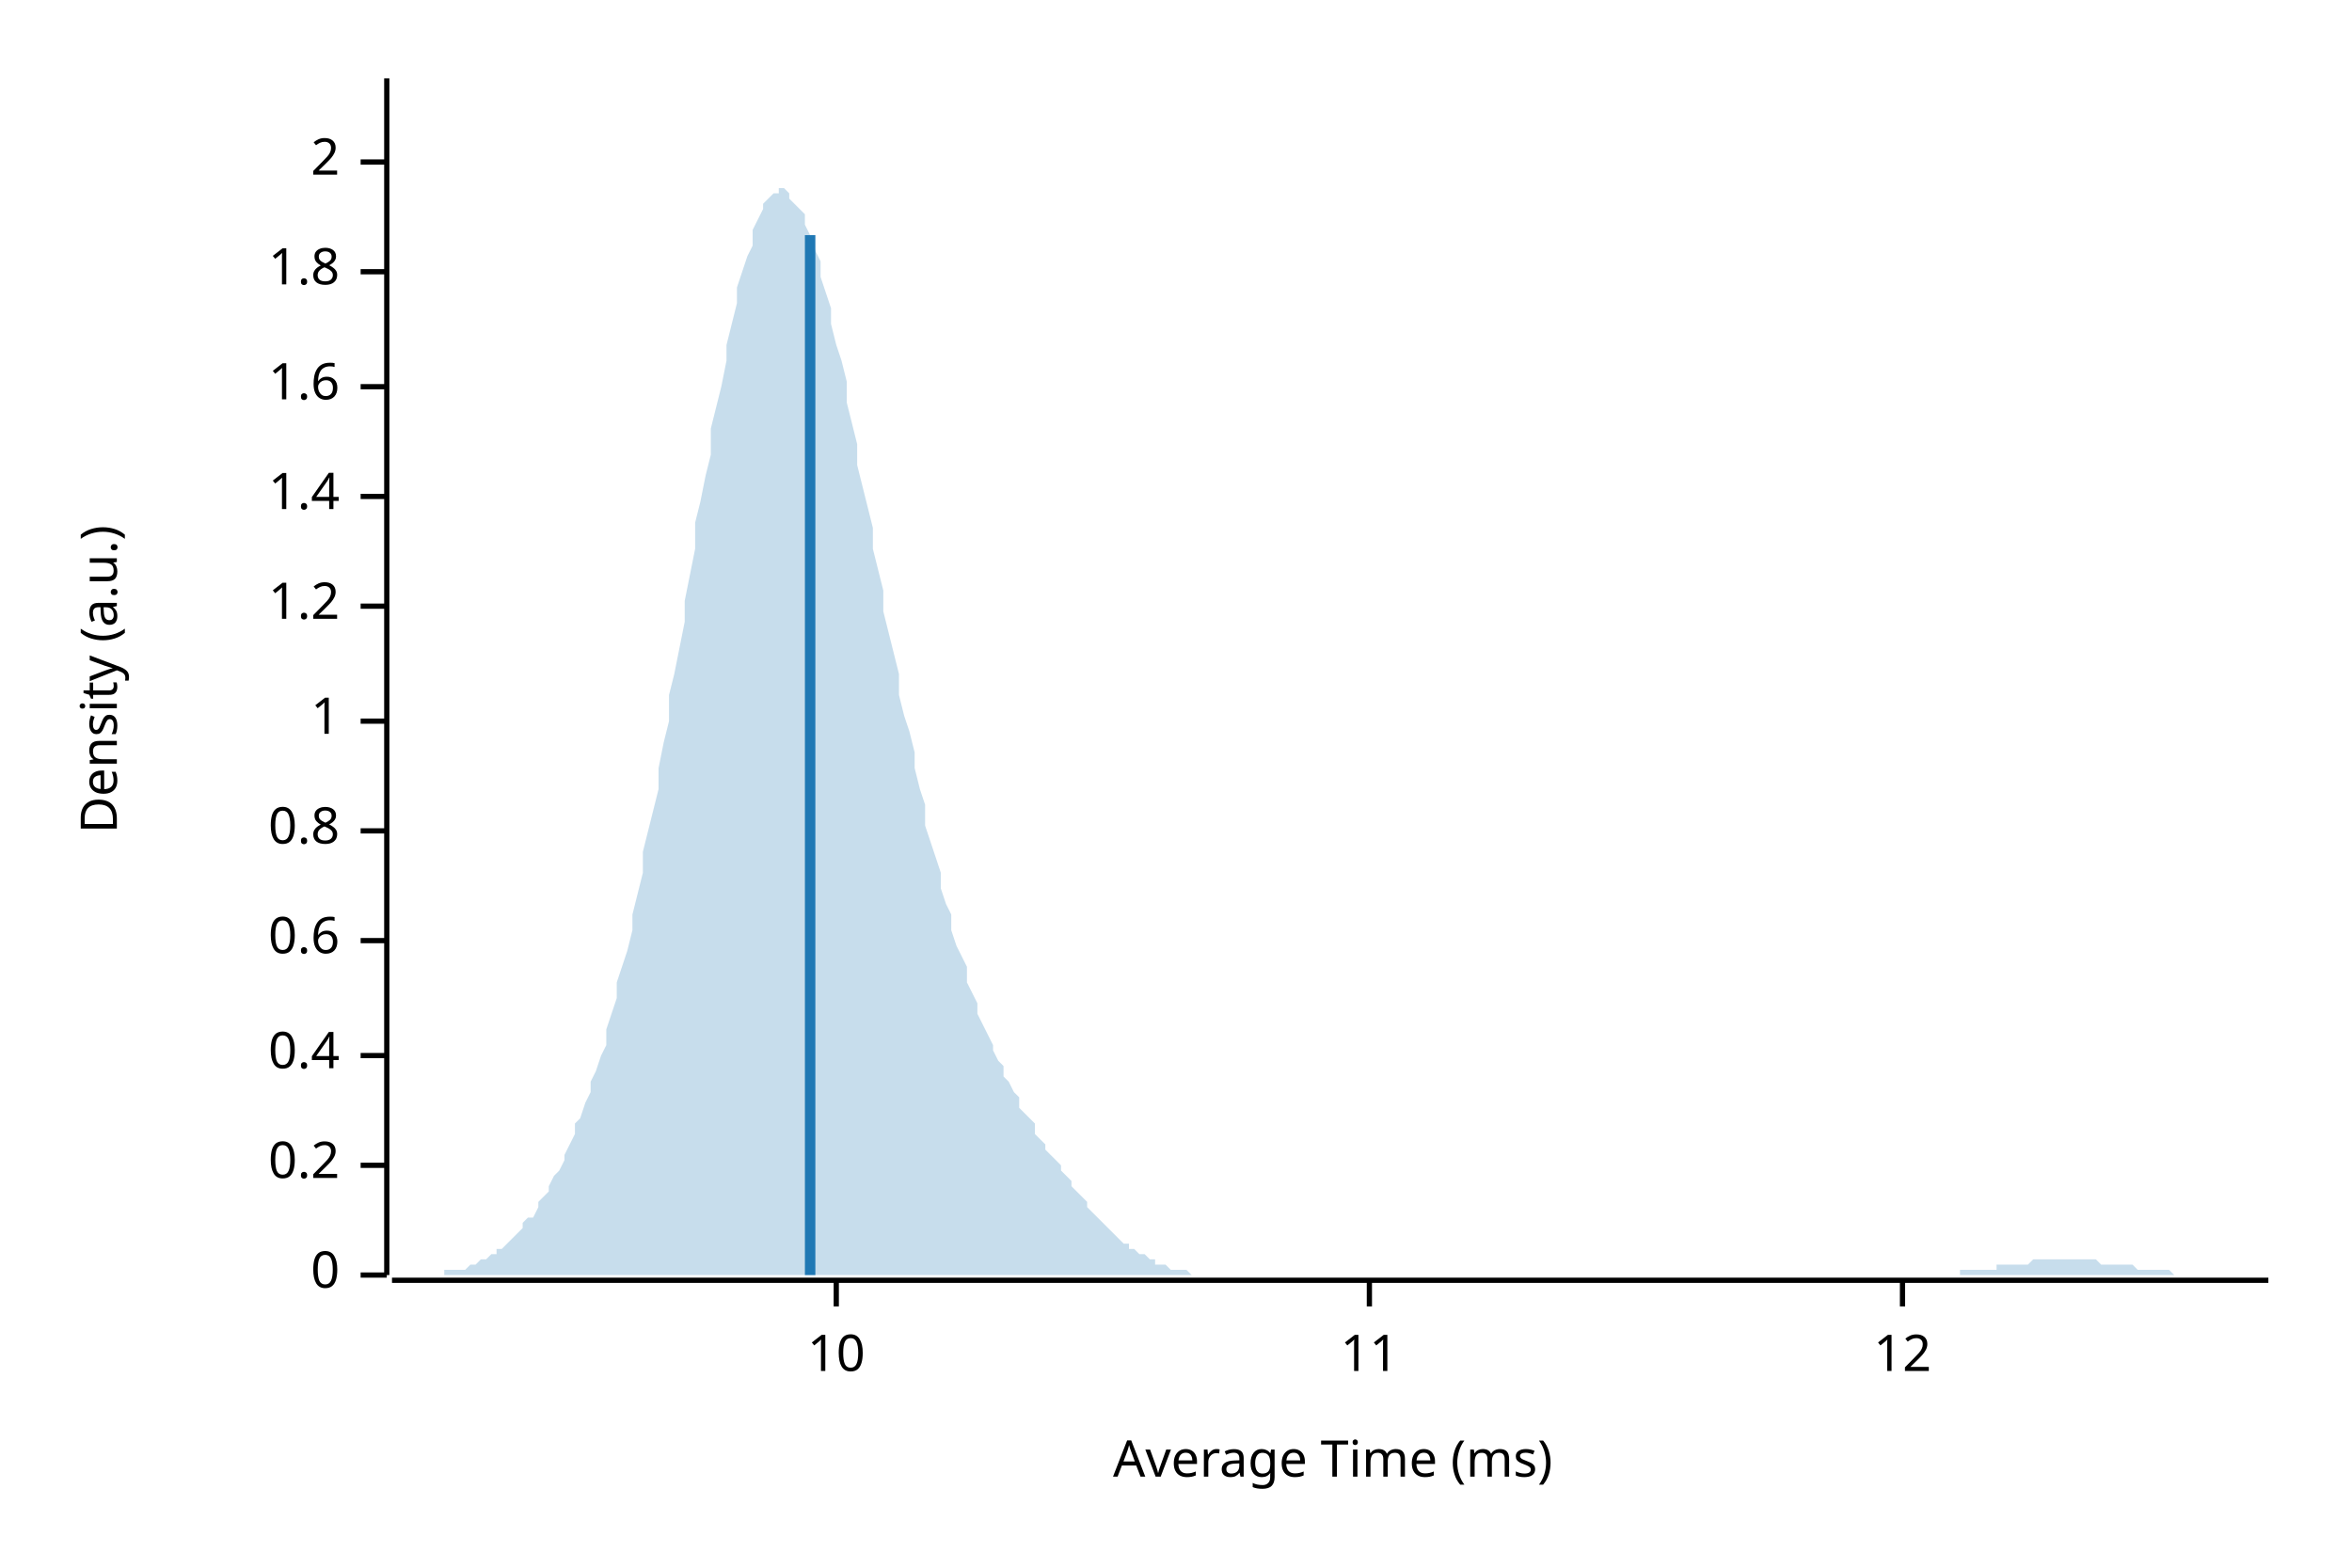
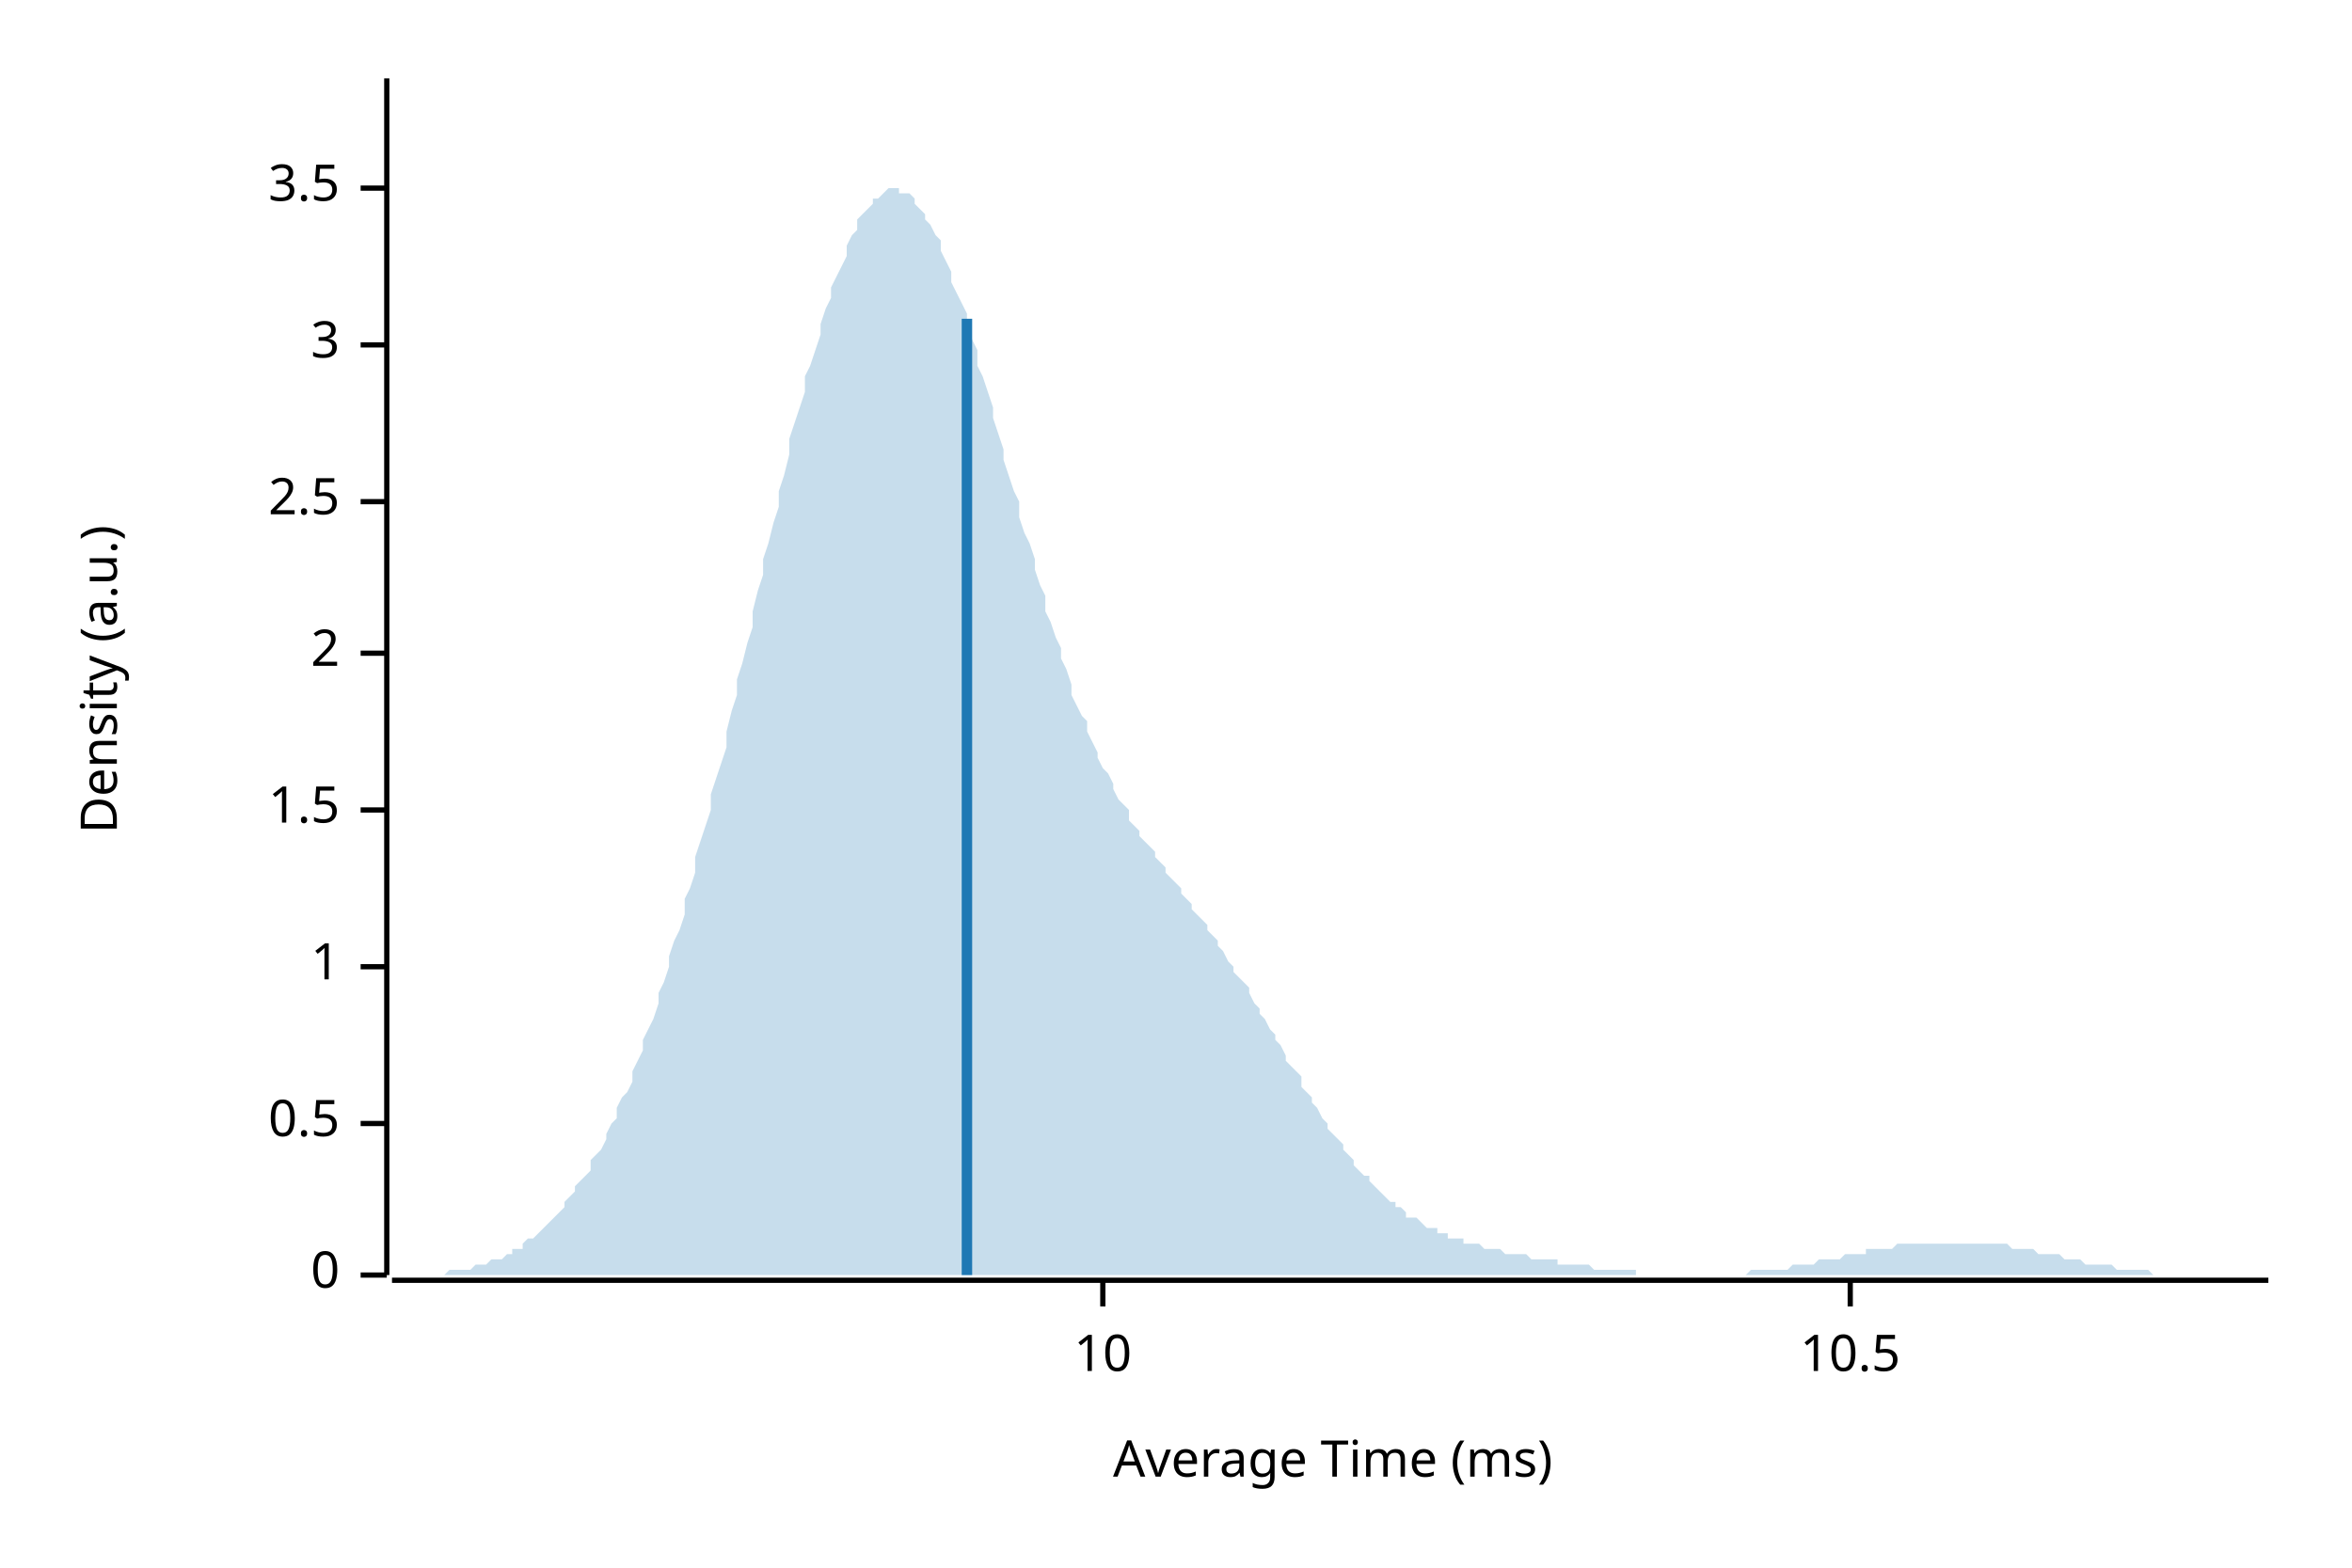
<svg xmlns="http://www.w3.org/2000/svg" width="450" height="300" viewBox="0 0 450 300">
  <text x="15" y="130" dy="0.76em" text-anchor="middle" font-family="sans-serif" font-size="9.677" opacity="1" fill="#000000" transform="rotate(270, 15, 130)">
Density (a.u.)
</text>
  <text x="255" y="285" dy="-0.5ex" text-anchor="middle" font-family="sans-serif" font-size="9.677" opacity="1" fill="#000000">
Average Time (ms)
</text>
  <polyline fill="none" opacity="1" stroke="#000000" stroke-width="1" points="74,15 74,244 " />
  <text x="65" y="244" dy="0.5ex" text-anchor="end" font-family="sans-serif" font-size="9.677" opacity="1" fill="#000000">
0
</text>
  <polyline fill="none" opacity="1" stroke="#000000" stroke-width="1" points="69,244 74,244 " />
-   <text x="65" y="223" dy="0.5ex" text-anchor="end" font-family="sans-serif" font-size="9.677" opacity="1" fill="#000000">
- 0.2
+   <text x="65" y="215" dy="0.5ex" text-anchor="end" font-family="sans-serif" font-size="9.677" opacity="1" fill="#000000">
+ 0.5
</text>
-   <polyline fill="none" opacity="1" stroke="#000000" stroke-width="1" points="69,223 74,223 " />
-   <text x="65" y="202" dy="0.5ex" text-anchor="end" font-family="sans-serif" font-size="9.677" opacity="1" fill="#000000">
- 0.4
- </text>
-   <polyline fill="none" opacity="1" stroke="#000000" stroke-width="1" points="69,202 74,202 " />
-   <text x="65" y="180" dy="0.5ex" text-anchor="end" font-family="sans-serif" font-size="9.677" opacity="1" fill="#000000">
- 0.6
- </text>
-   <polyline fill="none" opacity="1" stroke="#000000" stroke-width="1" points="69,180 74,180 " />
-   <text x="65" y="159" dy="0.5ex" text-anchor="end" font-family="sans-serif" font-size="9.677" opacity="1" fill="#000000">
- 0.8
- </text>
-   <polyline fill="none" opacity="1" stroke="#000000" stroke-width="1" points="69,159 74,159 " />
-   <text x="65" y="138" dy="0.5ex" text-anchor="end" font-family="sans-serif" font-size="9.677" opacity="1" fill="#000000">
+   <polyline fill="none" opacity="1" stroke="#000000" stroke-width="1" points="69,215 74,215 " />
+   <text x="65" y="185" dy="0.5ex" text-anchor="end" font-family="sans-serif" font-size="9.677" opacity="1" fill="#000000">
1
</text>
-   <polyline fill="none" opacity="1" stroke="#000000" stroke-width="1" points="69,138 74,138 " />
-   <text x="65" y="116" dy="0.5ex" text-anchor="end" font-family="sans-serif" font-size="9.677" opacity="1" fill="#000000">
- 1.2
+   <polyline fill="none" opacity="1" stroke="#000000" stroke-width="1" points="69,185 74,185 " />
+   <text x="65" y="155" dy="0.5ex" text-anchor="end" font-family="sans-serif" font-size="9.677" opacity="1" fill="#000000">
+ 1.5
</text>
-   <polyline fill="none" opacity="1" stroke="#000000" stroke-width="1" points="69,116 74,116 " />
-   <text x="65" y="95" dy="0.5ex" text-anchor="end" font-family="sans-serif" font-size="9.677" opacity="1" fill="#000000">
- 1.4
- </text>
-   <polyline fill="none" opacity="1" stroke="#000000" stroke-width="1" points="69,95 74,95 " />
-   <text x="65" y="74" dy="0.5ex" text-anchor="end" font-family="sans-serif" font-size="9.677" opacity="1" fill="#000000">
- 1.6
- </text>
-   <polyline fill="none" opacity="1" stroke="#000000" stroke-width="1" points="69,74 74,74 " />
-   <text x="65" y="52" dy="0.5ex" text-anchor="end" font-family="sans-serif" font-size="9.677" opacity="1" fill="#000000">
- 1.8
- </text>
-   <polyline fill="none" opacity="1" stroke="#000000" stroke-width="1" points="69,52 74,52 " />
-   <text x="65" y="31" dy="0.5ex" text-anchor="end" font-family="sans-serif" font-size="9.677" opacity="1" fill="#000000">
+   <polyline fill="none" opacity="1" stroke="#000000" stroke-width="1" points="69,155 74,155 " />
+   <text x="65" y="125" dy="0.5ex" text-anchor="end" font-family="sans-serif" font-size="9.677" opacity="1" fill="#000000">
2
</text>
-   <polyline fill="none" opacity="1" stroke="#000000" stroke-width="1" points="69,31 74,31 " />
+   <polyline fill="none" opacity="1" stroke="#000000" stroke-width="1" points="69,125 74,125 " />
+   <text x="65" y="96" dy="0.5ex" text-anchor="end" font-family="sans-serif" font-size="9.677" opacity="1" fill="#000000">
+ 2.5
+ </text>
+   <polyline fill="none" opacity="1" stroke="#000000" stroke-width="1" points="69,96 74,96 " />
+   <text x="65" y="66" dy="0.5ex" text-anchor="end" font-family="sans-serif" font-size="9.677" opacity="1" fill="#000000">
+ 3
+ </text>
+   <polyline fill="none" opacity="1" stroke="#000000" stroke-width="1" points="69,66 74,66 " />
+   <text x="65" y="36" dy="0.5ex" text-anchor="end" font-family="sans-serif" font-size="9.677" opacity="1" fill="#000000">
+ 3.5
+ </text>
+   <polyline fill="none" opacity="1" stroke="#000000" stroke-width="1" points="69,36 74,36 " />
  <polyline fill="none" opacity="1" stroke="#000000" stroke-width="1" points="75,245 434,245 " />
-   <text x="160" y="255" dy="0.76em" text-anchor="middle" font-family="sans-serif" font-size="9.677" opacity="1" fill="#000000">
+   <text x="211" y="255" dy="0.76em" text-anchor="middle" font-family="sans-serif" font-size="9.677" opacity="1" fill="#000000">
10
</text>
-   <polyline fill="none" opacity="1" stroke="#000000" stroke-width="1" points="160,245 160,250 " />
-   <text x="262" y="255" dy="0.76em" text-anchor="middle" font-family="sans-serif" font-size="9.677" opacity="1" fill="#000000">
- 11
+   <polyline fill="none" opacity="1" stroke="#000000" stroke-width="1" points="211,245 211,250 " />
+   <text x="354" y="255" dy="0.76em" text-anchor="middle" font-family="sans-serif" font-size="9.677" opacity="1" fill="#000000">
+ 10.5
</text>
-   <polyline fill="none" opacity="1" stroke="#000000" stroke-width="1" points="262,245 262,250 " />
-   <text x="364" y="255" dy="0.76em" text-anchor="middle" font-family="sans-serif" font-size="9.677" opacity="1" fill="#000000">
- 12
- </text>
-   <polyline fill="none" opacity="1" stroke="#000000" stroke-width="1" points="364,245 364,250 " />
-   <polygon opacity="0.25" fill="#1F78B4" points="75,244 75,244 76,244 77,244 77,244 78,244 79,244 80,244 80,244 81,244 82,244 82,244 83,244 84,244 85,244 85,243 86,243 87,243 87,243 88,243 89,243 90,242 90,242 91,242 92,241 92,241 93,241 94,240 95,240 95,239 96,239 97,238 98,237 98,237 99,236 100,235 100,234 101,233 102,233 103,231 103,230 104,229 105,228 105,227 106,225 107,224 108,222 108,221 109,219 110,217 110,215 111,214 112,211 113,209 113,207 114,205 115,202 116,200 116,197 117,194 118,191 118,188 119,185 120,182 121,178 121,175 122,171 123,167 123,163 124,159 125,155 126,151 126,147 127,142 128,138 128,133 129,129 130,124 131,119 131,115 132,110 133,105 133,100 134,96 135,91 136,87 136,82 137,78 138,74 139,69 139,66 140,62 141,58 141,55 142,52 143,49 144,47 144,44 145,42 146,40 146,39 147,38 148,37 149,37 149,36 150,36 151,37 151,38 152,39 153,40 154,41 154,43 155,45 156,48 157,50 157,53 158,56 159,59 159,62 160,66 161,69 162,73 162,77 163,81 164,85 164,89 165,93 166,97 167,101 167,105 168,109 169,113 169,117 170,121 171,125 172,129 172,133 173,137 174,140 175,144 175,147 176,151 177,154 177,158 178,161 179,164 180,167 180,170 181,173 182,175 182,178 183,181 184,183 185,185 185,188 186,190 187,192 187,194 188,196 189,198 190,200 190,201 191,203 192,204 192,206 193,207 194,209 195,210 195,212 196,213 197,214 198,215 198,217 199,218 200,219 200,220 201,221 202,222 203,223 203,224 204,225 205,226 205,227 206,228 207,229 208,230 208,231 209,232 210,233 210,233 211,234 212,235 213,236 213,236 214,237 215,238 216,238 216,239 217,239 218,240 218,240 219,240 220,241 221,241 221,242 222,242 223,242 223,242 224,243 225,243 226,243 226,243 227,243 228,244 228,244 229,244 230,244 231,244 231,244 232,244 233,244 233,244 234,244 235,244 236,244 236,244 237,244 238,244 239,244 239,244 240,244 241,244 241,244 242,244 243,244 244,244 244,244 245,244 246,244 246,244 247,244 248,244 249,244 249,244 250,244 251,244 251,244 252,244 253,244 254,244 254,244 255,244 256,244 257,244 257,244 258,244 259,244 259,244 260,244 261,244 262,244 262,244 263,244 264,244 264,244 265,244 266,244 267,244 267,244 268,244 269,244 269,244 270,244 271,244 272,244 272,244 273,244 274,244 275,244 275,244 276,244 277,244 277,244 278,244 279,244 280,244 280,244 281,244 282,244 282,244 283,244 284,244 285,244 285,244 286,244 287,244 287,244 288,244 289,244 290,244 290,244 291,244 292,244 292,244 293,244 294,244 295,244 295,244 296,244 297,244 298,244 298,244 299,244 300,244 300,244 301,244 302,244 303,244 303,244 304,244 305,244 305,244 306,244 307,244 308,244 308,244 309,244 310,244 310,244 311,244 312,244 313,244 313,244 314,244 315,244 316,244 316,244 317,244 318,244 318,244 319,244 320,244 321,244 321,244 322,244 323,244 323,244 324,244 325,244 326,244 326,244 327,244 328,244 328,244 329,244 330,244 331,244 331,244 332,244 333,244 333,244 334,244 335,244 336,244 336,244 337,244 338,244 339,244 339,244 340,244 341,244 341,244 342,244 343,244 344,244 344,244 345,244 346,244 346,244 347,244 348,244 349,244 349,244 350,244 351,244 351,244 352,244 353,244 354,244 354,244 355,244 356,244 357,244 357,244 358,244 359,244 359,244 360,244 361,244 362,244 362,244 363,244 364,244 364,244 365,244 366,244 367,244 367,244 368,244 369,244 369,244 370,244 371,244 372,244 372,244 373,244 374,244 375,244 375,243 376,243 377,243 377,243 378,243 379,243 380,243 380,243 381,243 382,243 382,242 383,242 384,242 385,242 385,242 386,242 387,242 387,242 388,242 389,241 390,241 390,241 391,241 392,241 392,241 393,241 394,241 395,241 395,241 396,241 397,241 398,241 398,241 399,241 400,241 400,241 401,241 402,242 403,242 403,242 404,242 405,242 405,242 406,242 407,242 408,242 408,242 409,243 410,243 410,243 411,243 412,243 413,243 413,243 414,243 415,243 416,244 416,244 417,244 418,244 418,244 419,244 420,244 421,244 421,244 422,244 423,244 423,244 424,244 425,244 426,244 426,244 427,244 428,244 428,244 429,244 430,244 431,244 431,244 432,244 433,244 434,244 434,244 75,244 " />
-   <polyline fill="none" opacity="1" stroke="#1F78B4" stroke-width="2" points="155,244 155,45 " />
+   <polyline fill="none" opacity="1" stroke="#000000" stroke-width="1" points="354,245 354,250 " />
+   <polygon opacity="0.25" fill="#1F78B4" points="75,244 75,244 76,244 77,244 77,244 78,244 79,244 80,244 80,244 81,244 82,244 82,244 83,244 84,244 85,244 85,244 86,243 87,243 87,243 88,243 89,243 90,243 90,243 91,242 92,242 92,242 93,242 94,241 95,241 95,241 96,241 97,240 98,240 98,239 99,239 100,239 100,238 101,237 102,237 103,236 103,236 104,235 105,234 105,234 106,233 107,232 108,231 108,230 109,229 110,228 110,227 111,226 112,225 113,224 113,222 114,221 115,220 116,218 116,217 117,215 118,214 118,212 119,210 120,209 121,207 121,205 122,203 123,201 123,199 124,197 125,195 126,192 126,190 127,188 128,185 128,183 129,180 130,178 131,175 131,172 132,170 133,167 133,164 134,161 135,158 136,155 136,152 137,149 138,146 139,143 139,140 140,136 141,133 141,130 142,127 143,123 144,120 144,117 145,113 146,110 146,107 147,104 148,100 149,97 149,94 150,91 151,87 151,84 152,81 153,78 154,75 154,72 155,70 156,67 157,64 157,62 158,59 159,57 159,55 160,53 161,51 162,49 162,47 163,45 164,44 164,42 165,41 166,40 167,39 167,38 168,38 169,37 169,37 170,36 171,36 172,36 172,37 173,37 174,37 175,38 175,39 176,40 177,41 177,42 178,43 179,45 180,46 180,48 181,50 182,52 182,54 183,56 184,58 185,60 185,62 186,65 187,67 187,70 188,72 189,75 190,78 190,80 191,83 192,86 192,88 193,91 194,94 195,96 195,99 196,102 197,104 198,107 198,109 199,112 200,114 200,117 201,119 202,122 203,124 203,126 204,128 205,131 205,133 206,135 207,137 208,138 208,140 209,142 210,144 210,145 211,147 212,148 213,150 213,151 214,153 215,154 216,155 216,157 217,158 218,159 218,160 219,161 220,162 221,163 221,164 222,165 223,166 223,167 224,168 225,169 226,170 226,171 227,172 228,173 228,174 229,175 230,176 231,177 231,178 232,179 233,180 233,181 234,182 235,184 236,185 236,186 237,187 238,188 239,189 239,190 240,192 241,193 241,194 242,195 243,197 244,198 244,199 245,200 246,202 246,203 247,204 248,205 249,206 249,208 250,209 251,210 251,211 252,212 253,214 254,215 254,216 255,217 256,218 257,219 257,220 258,221 259,222 259,223 260,224 261,225 262,225 262,226 263,227 264,228 264,228 265,229 266,230 267,230 267,231 268,231 269,232 269,233 270,233 271,233 272,234 272,234 273,235 274,235 275,235 275,236 276,236 277,236 277,237 278,237 279,237 280,237 280,238 281,238 282,238 282,238 283,238 284,239 285,239 285,239 286,239 287,239 287,239 288,240 289,240 290,240 290,240 291,240 292,240 292,240 293,241 294,241 295,241 295,241 296,241 297,241 298,241 298,242 299,242 300,242 300,242 301,242 302,242 303,242 303,242 304,242 305,243 305,243 306,243 307,243 308,243 308,243 309,243 310,243 310,243 311,243 312,243 313,243 313,244 314,244 315,244 316,244 316,244 317,244 318,244 318,244 319,244 320,244 321,244 321,244 322,244 323,244 323,244 324,244 325,244 326,244 326,244 327,244 328,244 328,244 329,244 330,244 331,244 331,244 332,244 333,244 333,244 334,244 335,243 336,243 336,243 337,243 338,243 339,243 339,243 340,243 341,243 341,243 342,243 343,242 344,242 344,242 345,242 346,242 346,242 347,242 348,241 349,241 349,241 350,241 351,241 351,241 352,241 353,240 354,240 354,240 355,240 356,240 357,240 357,239 358,239 359,239 359,239 360,239 361,239 362,239 362,239 363,238 364,238 364,238 365,238 366,238 367,238 367,238 368,238 369,238 369,238 370,238 371,238 372,238 372,238 373,238 374,238 375,238 375,238 376,238 377,238 377,238 378,238 379,238 380,238 380,238 381,238 382,238 382,238 383,238 384,238 385,239 385,239 386,239 387,239 387,239 388,239 389,239 390,240 390,240 391,240 392,240 392,240 393,240 394,240 395,241 395,241 396,241 397,241 398,241 398,241 399,242 400,242 400,242 401,242 402,242 403,242 403,242 404,242 405,243 405,243 406,243 407,243 408,243 408,243 409,243 410,243 410,243 411,243 412,244 413,244 413,244 414,244 415,244 416,244 416,244 417,244 418,244 418,244 419,244 420,244 421,244 421,244 422,244 423,244 423,244 424,244 425,244 426,244 426,244 427,244 428,244 428,244 429,244 430,244 431,244 431,244 432,244 433,244 434,244 434,244 75,244 " />
+   <polyline fill="none" opacity="1" stroke="#1F78B4" stroke-width="2" points="185,244 185,61 " />
</svg>
